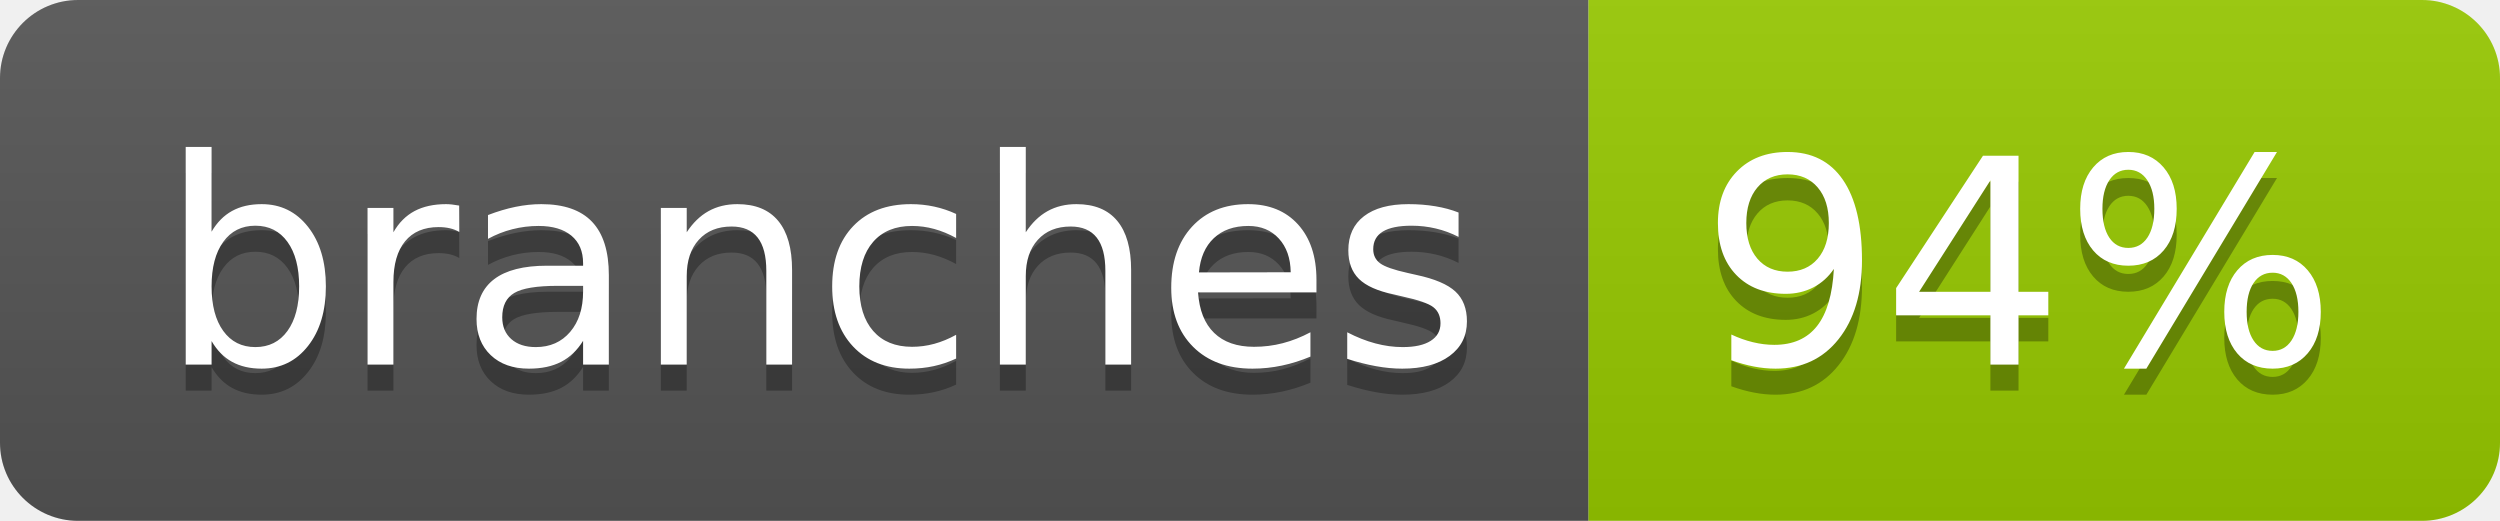
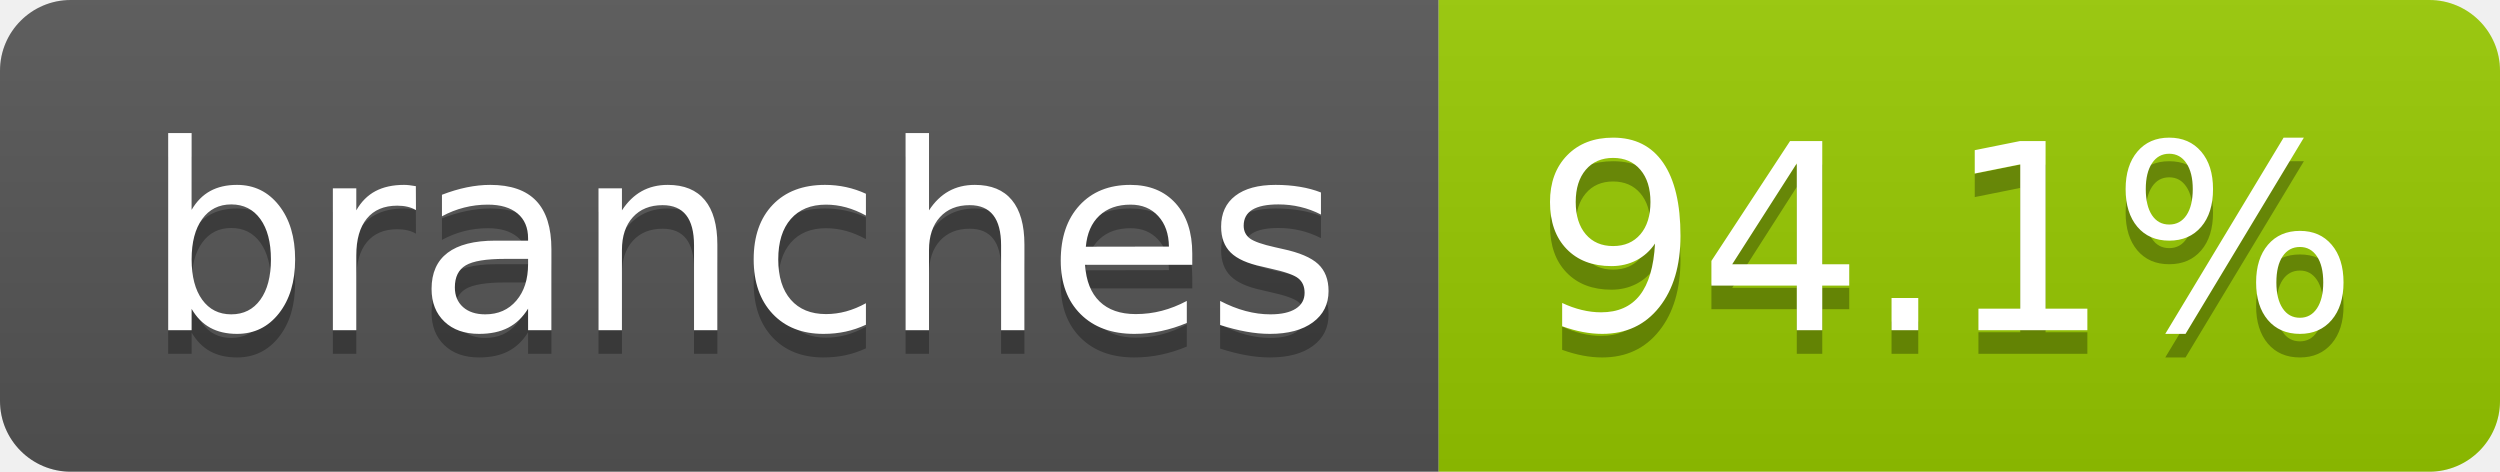
- <svg xmlns="http://www.w3.org/2000/svg" width="96" height="20" role="img" aria-label="branches: 94%">
+ <svg xmlns="http://www.w3.org/2000/svg" width="106" height="20" role="img" aria-label="branches: 94.1%">
  <linearGradient id="s" x2="0" y2="100%">
    <stop offset="0" stop-color="#bbb" stop-opacity=".1" />
    <stop offset="1" stop-opacity=".1" />
  </linearGradient>
  <clipPath id="r">
-     <rect width="96" height="20" rx="3" fill="#fff" />
+     <rect width="106" height="20" rx="3" fill="#fff" />
  </clipPath>
  <g clip-path="url(#r)">
    <rect width="61" height="20" fill="#555" />
-     <rect x="61" width="35" height="20" fill="#97ca00" />
-     <rect width="96" height="20" fill="url(#s)" />
+     <rect x="61" width="45" height="20" fill="#97ca00" />
+     <rect width="106" height="20" fill="url(#s)" />
  </g>
  <g fill="#fff" text-anchor="middle" font-family="Verdana,Geneva,DejaVu Sans,sans-serif" text-rendering="geometricPrecision" font-size="110">
    <text aria-hidden="true" x="315" y="150" fill="#010101" fill-opacity=".3" transform="scale(.1)" textLength="507">branches</text>
    <text x="315" y="140" transform="scale(.1)" fill="#fff" textLength="507">branches</text>
-     <text aria-hidden="true" x="775" y="150" fill="#010101" fill-opacity=".3" transform="scale(.1)" textLength="245">94%</text>
-     <text x="775" y="140" transform="scale(.1)" fill="#fff" textLength="245">94%</text>
+     <text aria-hidden="true" x="825" y="150" fill="#010101" fill-opacity=".3" transform="scale(.1)" textLength="350">94.1%</text>
+     <text x="825" y="140" transform="scale(.1)" fill="#fff" textLength="350">94.1%</text>
  </g>
</svg>
